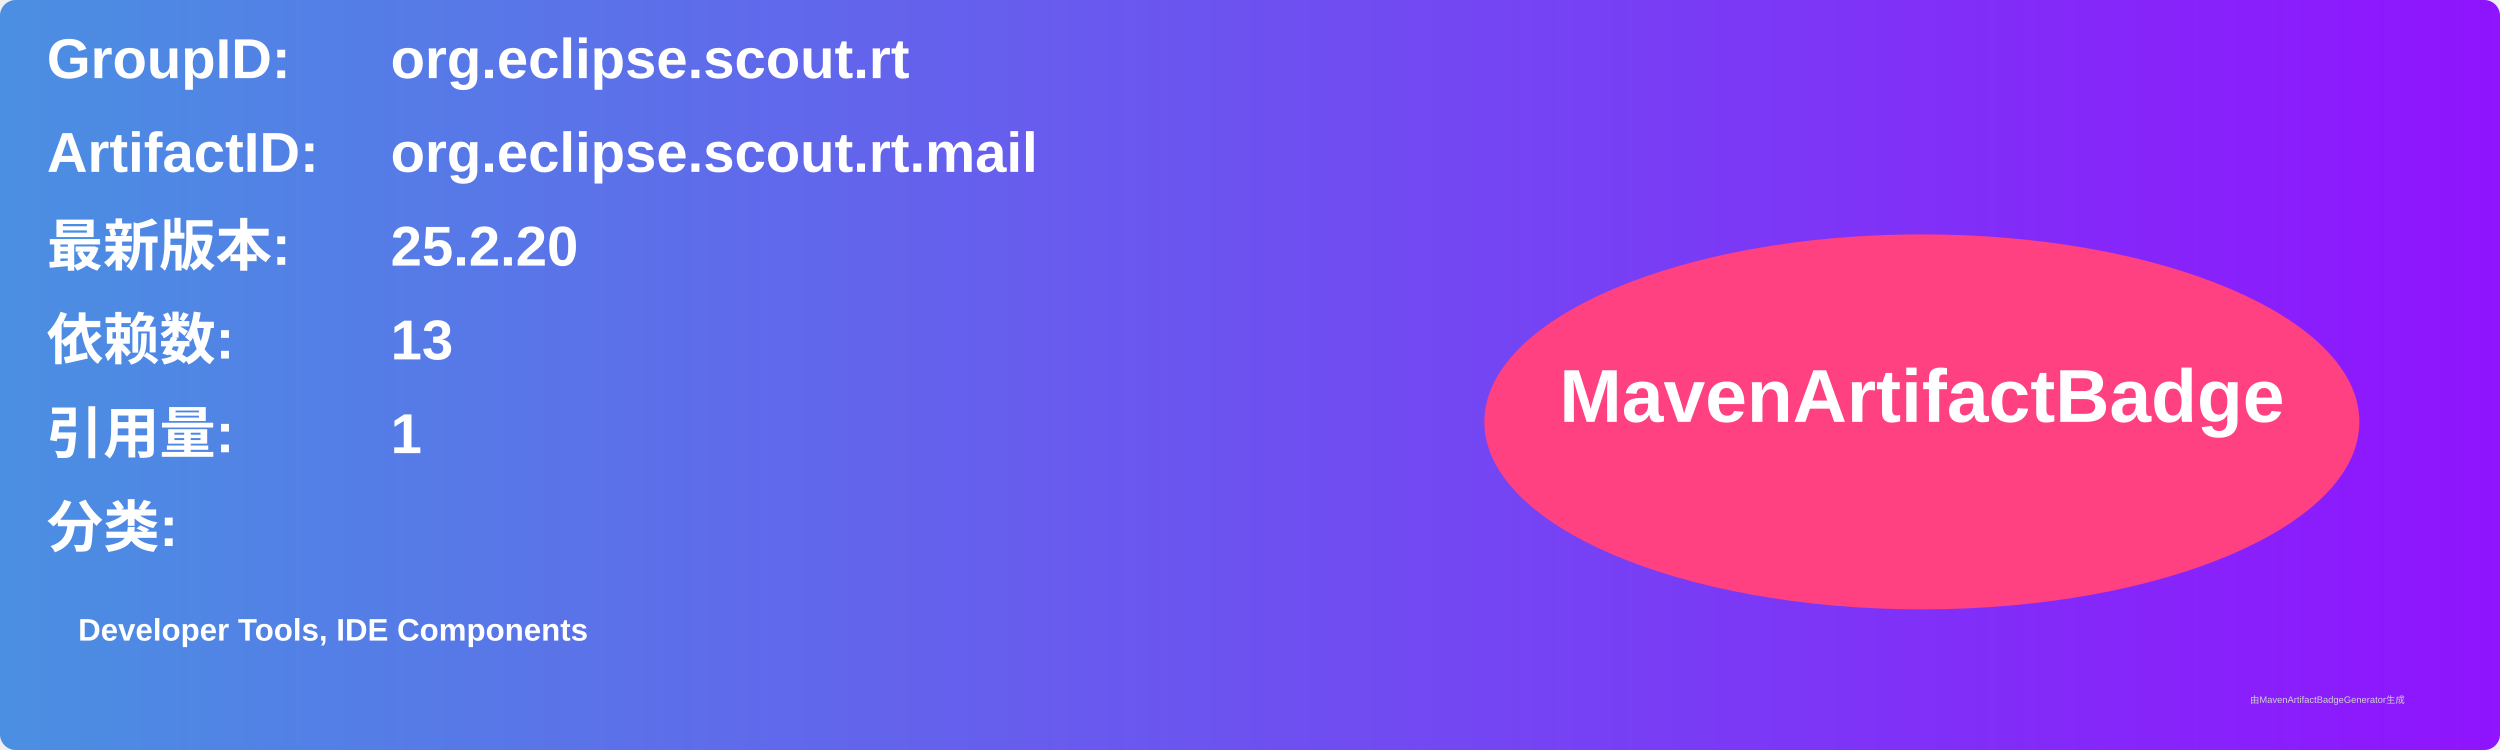
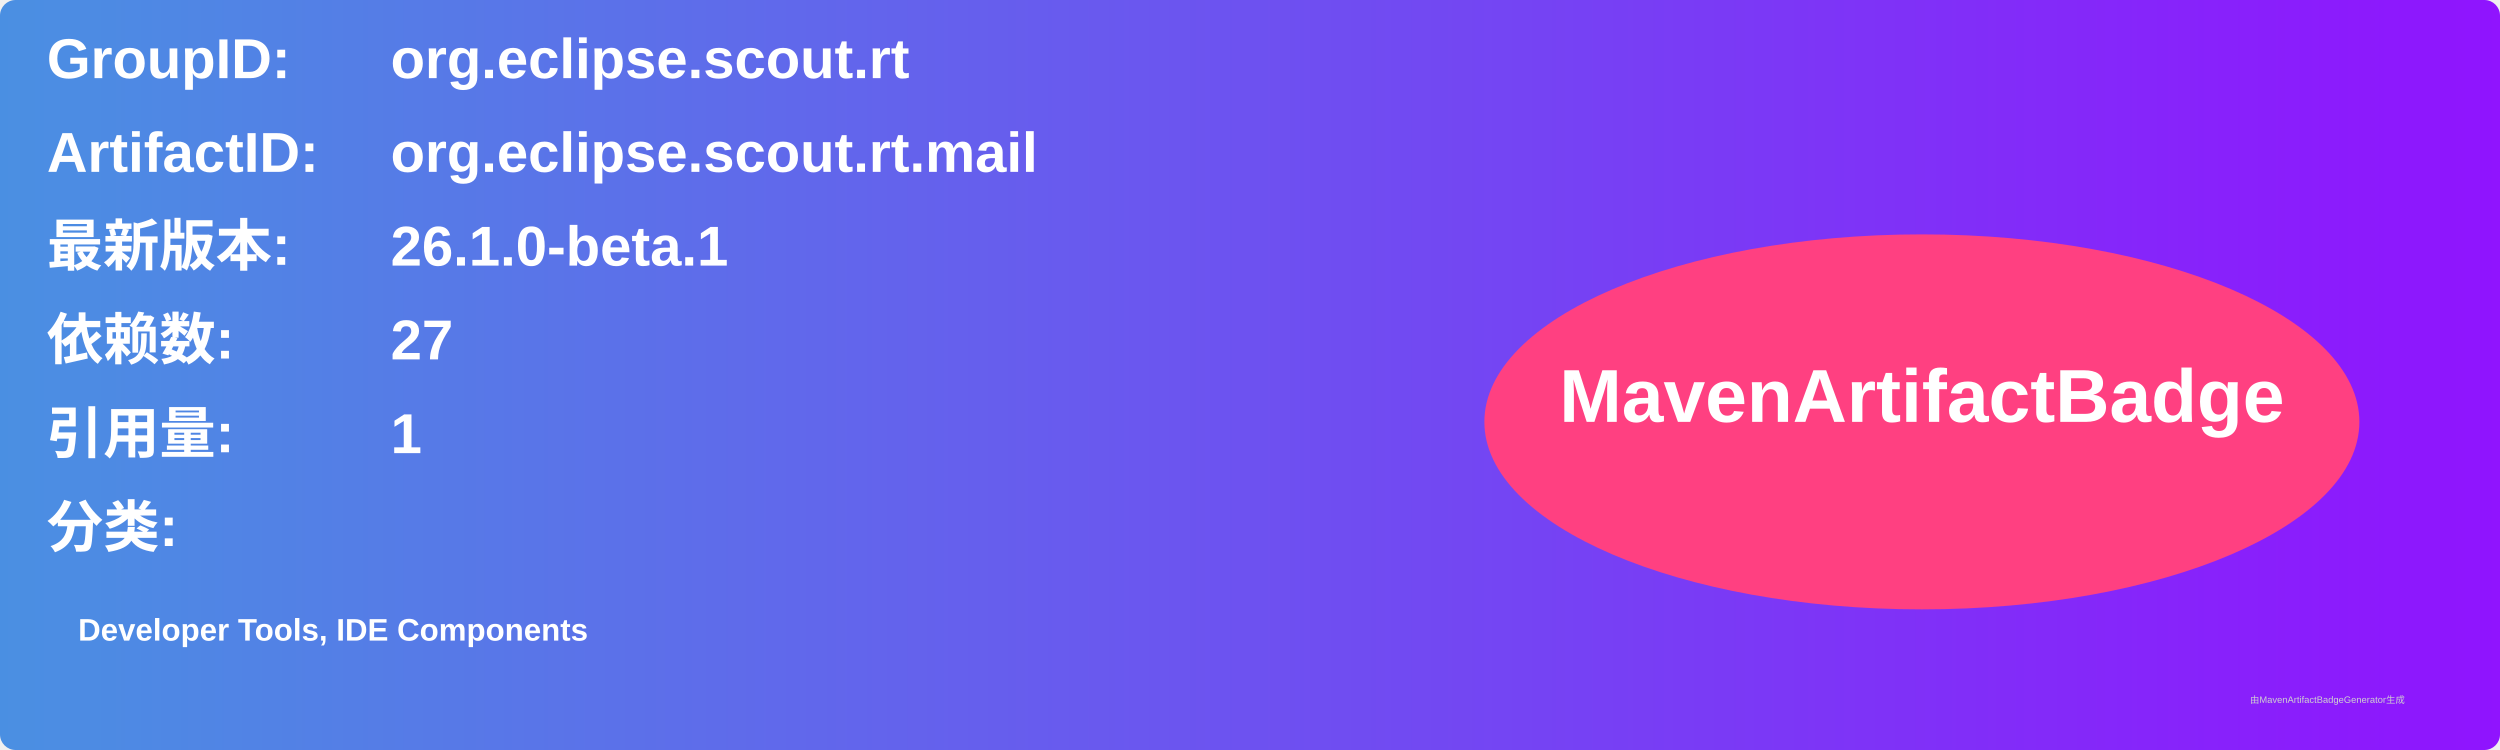
<svg xmlns="http://www.w3.org/2000/svg" width="800" height="240" viewBox="0 0 800 240">
  <linearGradient id="grad" x1="0%" y1="0%" x2="100%" y2="0%">
    <stop offset="0%" stop-color="#4a90e2" />
    <stop offset="100%" stop-color="#9013fe" />
  </linearGradient>
  <rect width="100%" height="100%" rx="5" ry="5" fill="url(#grad)" />
  <g transform="translate(15, 15)">
    <text x="0" y="10" font-family="Arial" font-size="18" fill="white" font-weight="bold" width="260">GroupID:</text>
    <text x="110" y="10" font-family="Arial" font-size="18" fill="white" font-weight="bold" width="460">org.eclipse.scout.rt</text>
    <text x="0" y="40" font-family="Arial" font-size="18" fill="white" font-weight="bold" width="260">ArtifactID:</text>
    <text x="110" y="40" font-family="Arial" font-size="18" fill="white" font-weight="bold" width="460">org.eclipse.scout.rt.mail</text>
    <text x="0" y="70" font-family="Arial" font-size="18" fill="white" font-weight="bold">最新版本:</text>
    <text x="110" y="70" font-family="Arial" font-size="18" fill="white" font-weight="bold">
-       <tspan font-weight="bold">25.2.20</tspan>
+       <tspan font-weight="bold">26.1.0-beta.1</tspan>
    </text>
    <text x="0" y="100" font-family="Arial" font-size="18" fill="white" font-weight="bold">依赖数: </text>
    <text x="110" y="100" font-family="Arial" font-size="18" fill="white">
-       <tspan font-weight="bold">13</tspan>
+       <tspan font-weight="bold">27</tspan>
    </text>
    <text x="0" y="130" font-family="Arial" font-size="18" fill="white" font-weight="bold">引用量: </text>
    <text x="110" y="130" font-family="Arial" font-size="18" fill="white">
      <tspan font-weight="bold">1</tspan>
    </text>
    <text x="0" y="160" font-family="Arial" font-size="18" fill="white" font-weight="bold">分类:</text>
    <text x="10" y="190" font-family="Arial" font-size="10" fill="white">
      <tspan font-weight="bold">Developer Tools, IDE Components</tspan>
    </text>
    <ellipse cx="600" cy="120" rx="140" ry="60" fill="#ff4081" />
    <text x="600" y="120" text-anchor="middle" font-family="Arial" font-size="24" fill="white" font-weight="bold">MavenArtifactBadge</text>
  </g>
  <text x="720" y="225" font-family="Arial" font-size="3" fill="#d0d0d0">由MavenArtifactBadgeGenerator生成</text>
</svg>
